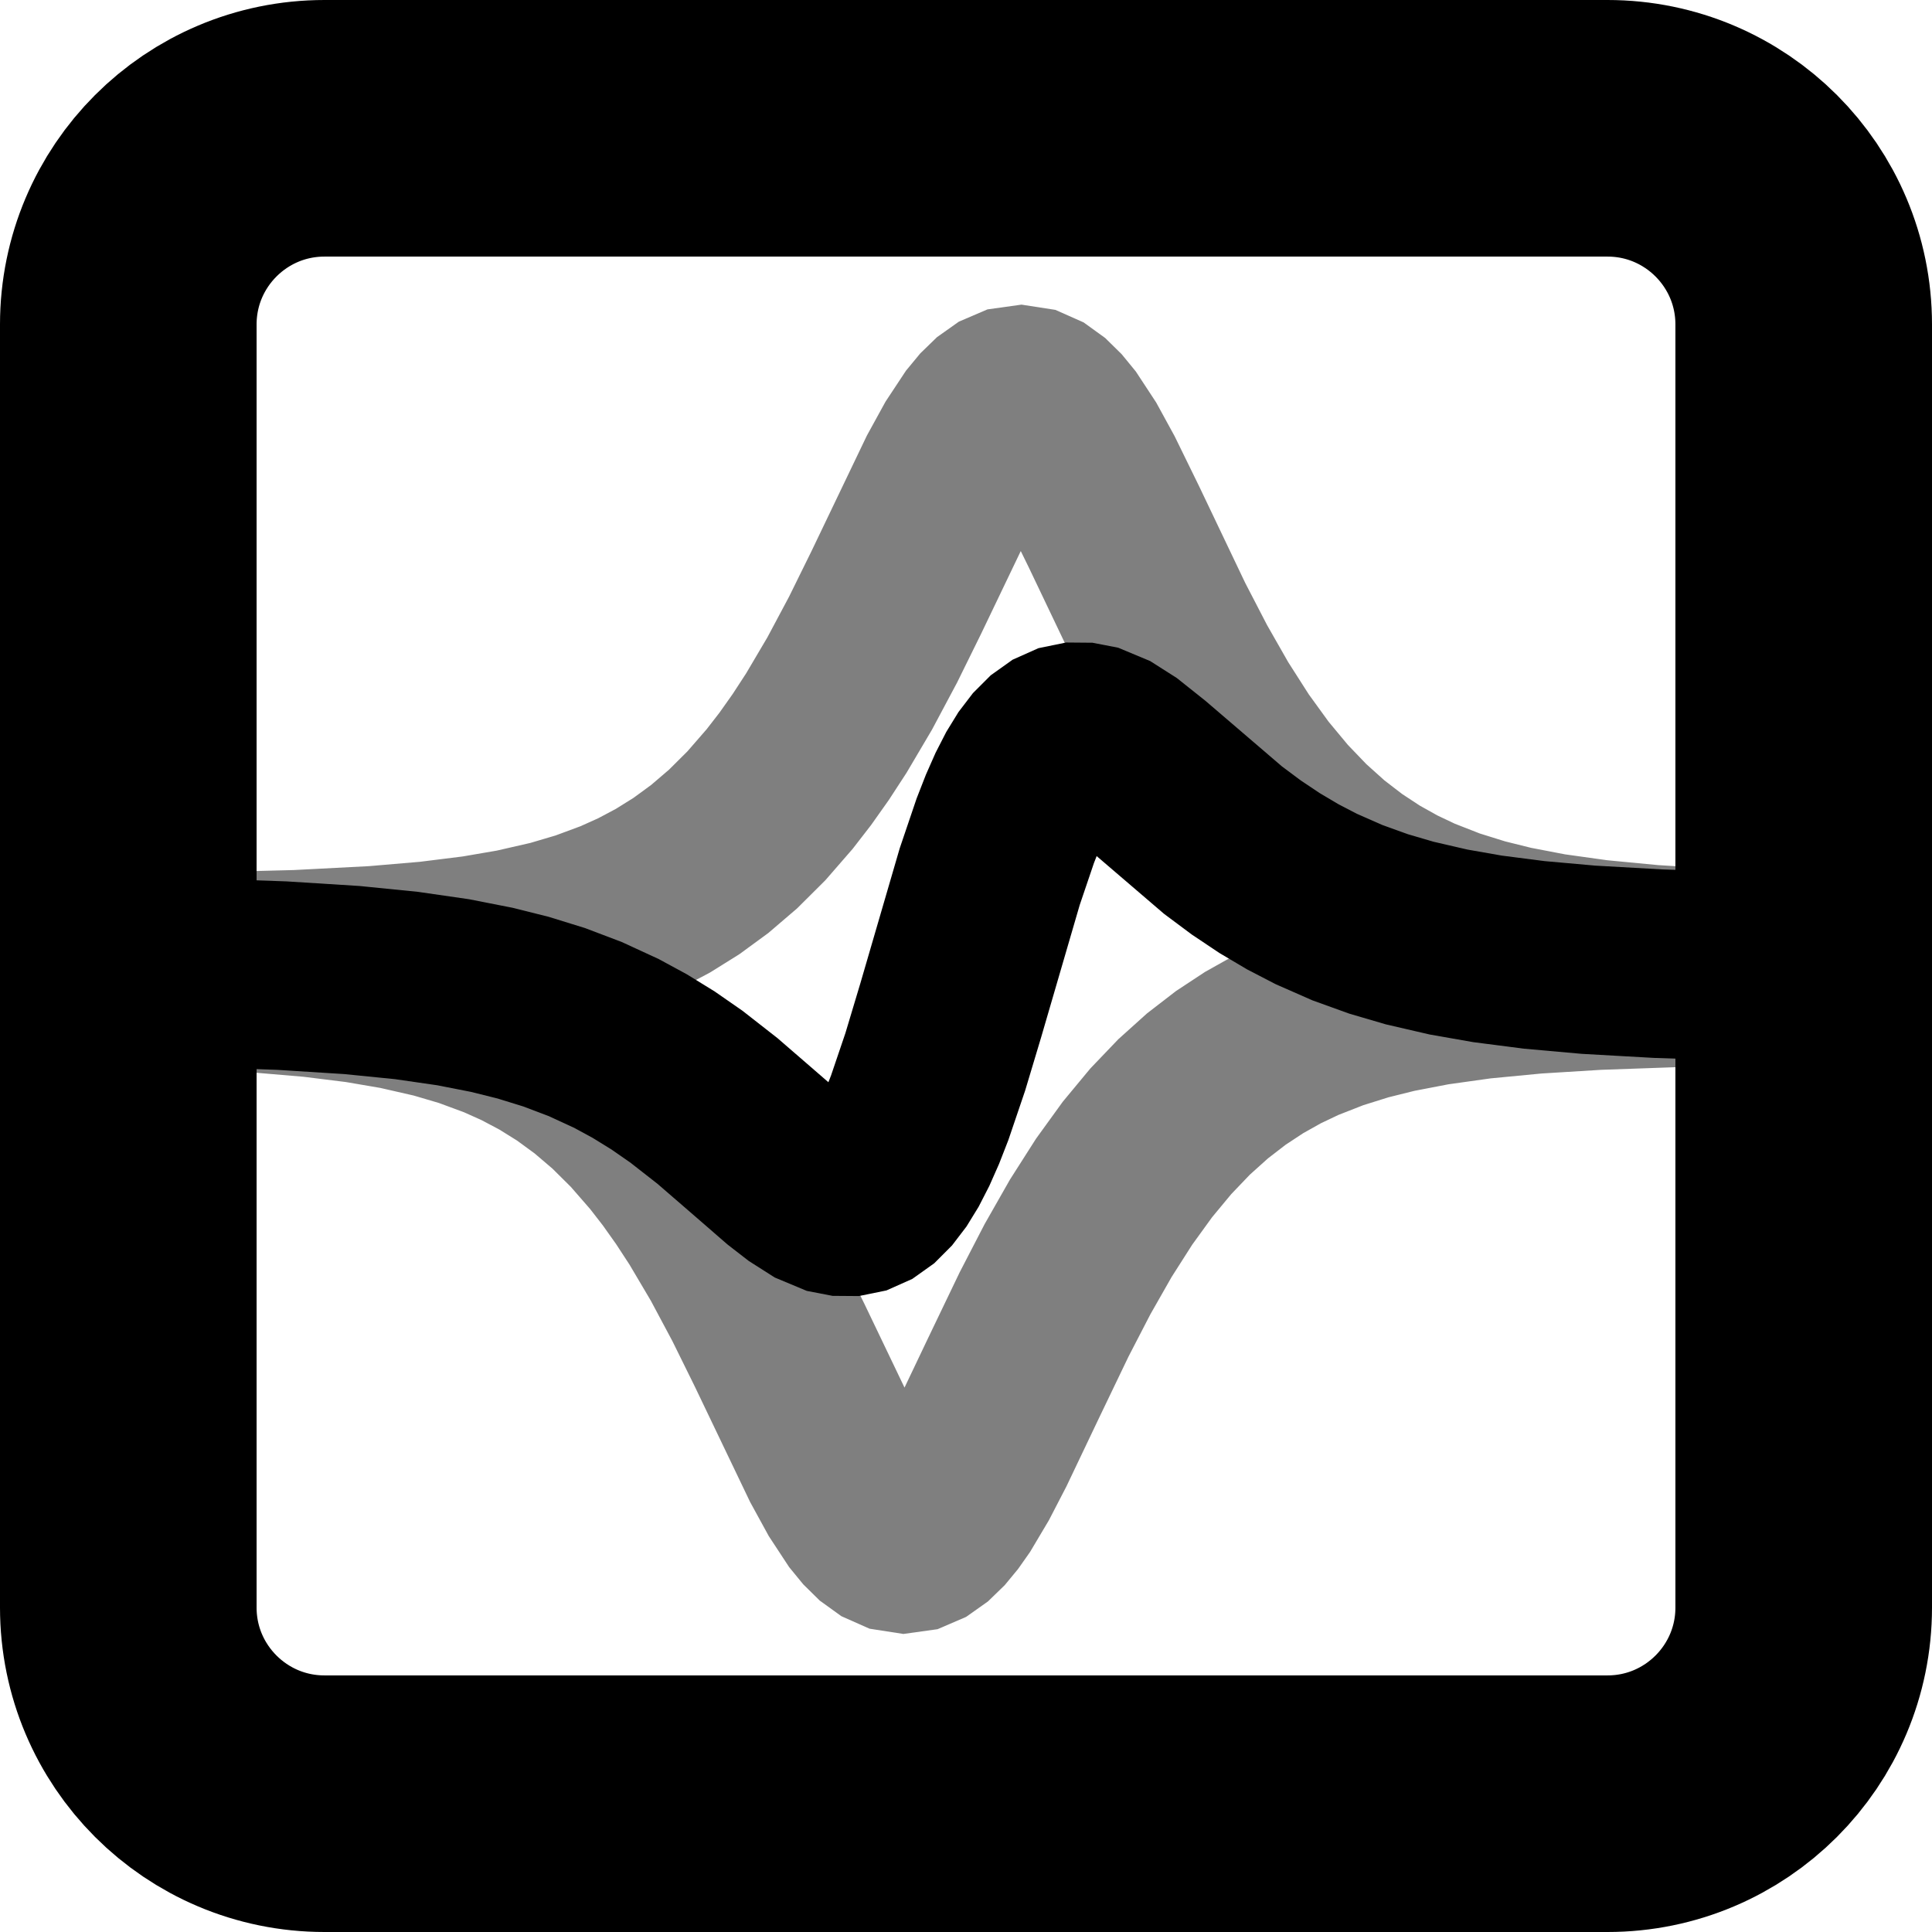
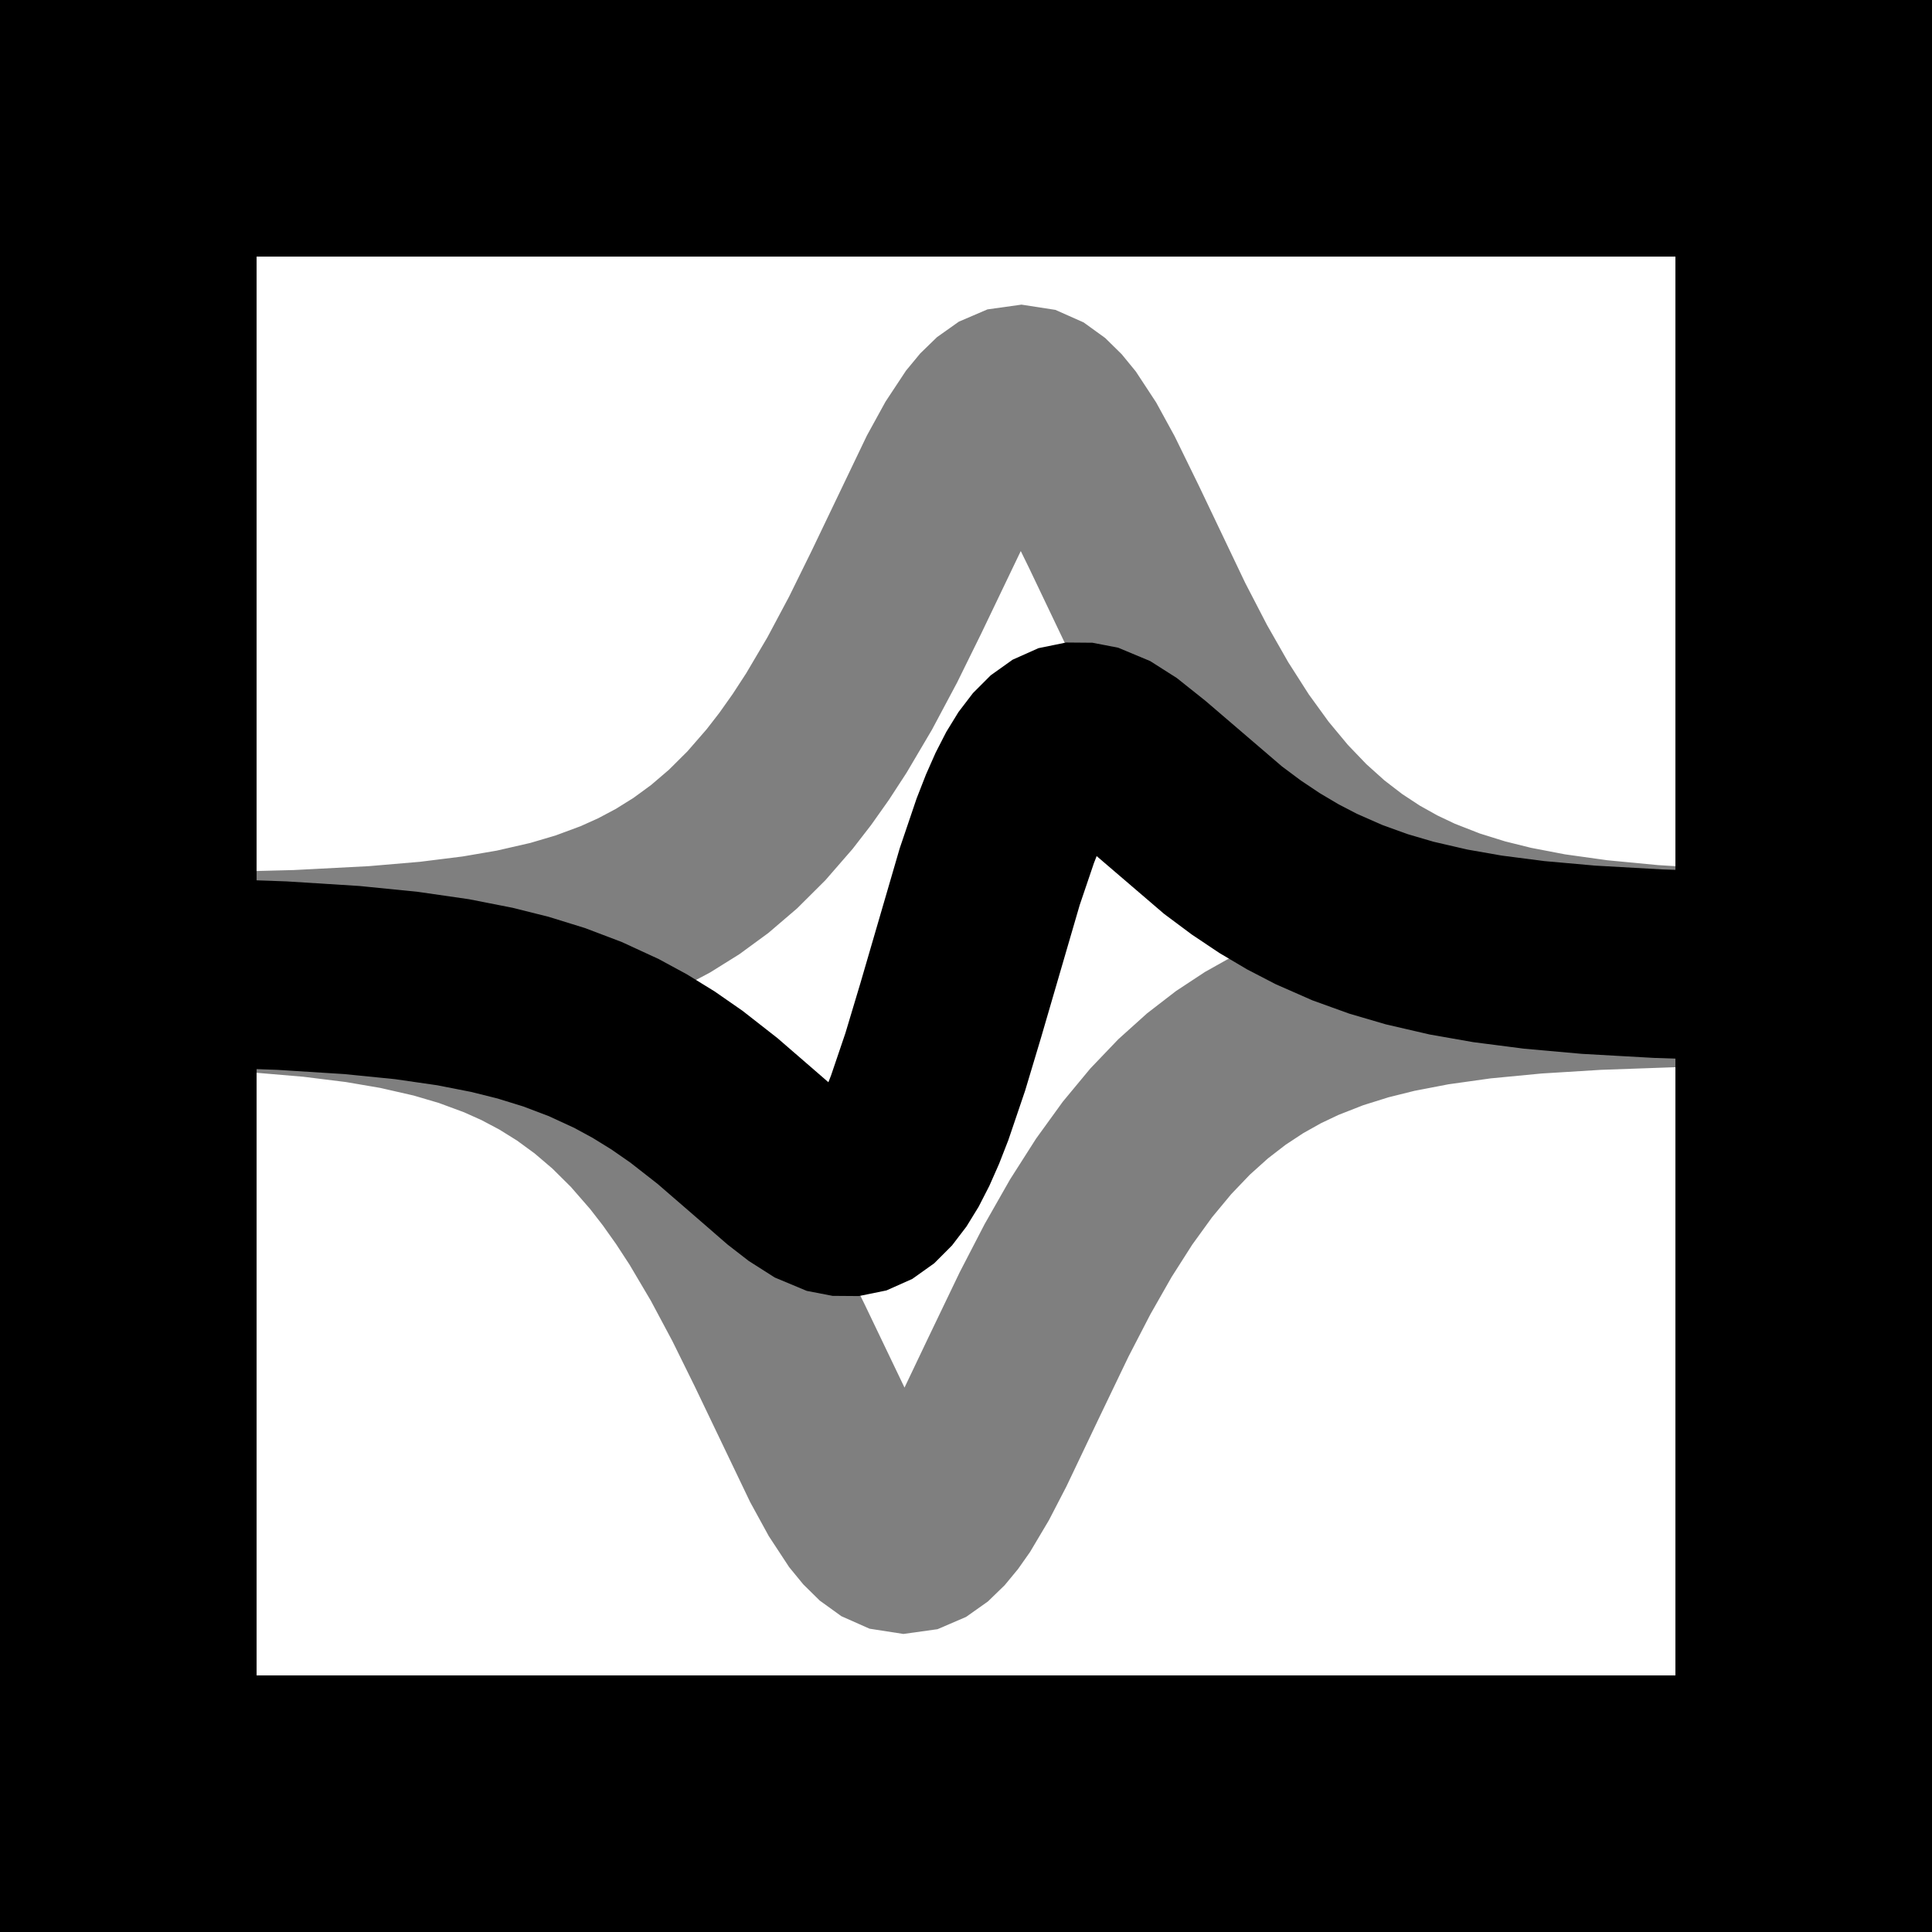
<svg xmlns="http://www.w3.org/2000/svg" width="256" height="256" viewBox="0 0 256 256" fill="none">
  <path d="M25 129.134L34.274 129.628L41.488 130.24L47.671 131.009L52.823 131.889L57.975 133.065L62.097 134.28L66.219 135.804L69.311 137.192L72.402 138.829L75.494 140.754L78.585 143.011L81.677 145.649L84.768 148.716L87.859 152.265L89.92 154.922L91.981 157.826L94.043 160.987L97.134 166.216L100.225 172.008L103.317 178.278L110.53 193.334L112.591 197.099L114.652 200.238L115.683 201.497L116.713 202.511L117.744 203.256L118.774 203.713L119.804 203.873L120.835 203.729L121.865 203.286L122.896 202.556L123.927 201.556L124.957 200.309L125.987 198.844L128.048 195.377L130.109 191.397L134.231 182.743L138.353 174.159L141.445 168.184L144.536 162.753L147.628 157.904L150.719 153.632L153.811 149.903L156.902 146.672L159.994 143.89L163.085 141.505L166.176 139.469L169.267 137.735L172.359 136.264L176.481 134.648L180.603 133.358L184.725 132.331L189.877 131.34L196.06 130.473L203.274 129.782L211.517 129.273L222.852 128.871L230.066 128.723" stroke="#000000" stroke-opacity="0.5" stroke-width="25" stroke-linecap="square" />
  <path d="M25 128.15L39.427 127.777L49.731 127.242L56.945 126.627L63.128 125.856L68.28 124.973L73.433 123.793L77.555 122.575L81.677 121.047L84.768 119.655L87.859 118.013L90.951 116.083L94.043 113.82L97.134 111.175L100.225 108.099L103.317 104.542L105.378 101.879L107.438 98.968L109.5 95.801L112.591 90.562L115.683 84.76L118.774 78.484L125.987 63.436L128.048 59.683L130.109 56.564L131.14 55.317L132.17 54.317L133.201 53.586L134.231 53.144L135.262 53L136.292 53.159L137.322 53.617L138.353 54.362L139.384 55.376L140.414 56.634L142.475 59.773L144.536 63.539L147.628 69.859L153.811 82.821L156.902 88.786L159.994 94.208L163.085 99.047L166.176 103.31L169.267 107.029L172.359 110.252L175.45 113.027L178.542 115.405L181.633 117.437L184.725 119.165L187.816 120.631L191.938 122.243L196.06 123.529L200.182 124.553L205.334 125.542L211.517 126.405L218.731 127.095L226.975 127.603L230.066 127.739" stroke="#000000" stroke-opacity="0.5" stroke-width="25" stroke-linecap="square" />
  <path d="M25 128.848L37.366 129.275L46.64 129.861L53.853 130.583L60.036 131.477L65.189 132.488L69.311 133.519L73.433 134.794L77.555 136.358L81.677 138.259L84.768 139.935L87.859 141.842L90.951 143.989L95.073 147.211L100.225 151.671L104.347 155.248L106.408 156.845L108.469 158.157L110.53 159.018L111.561 159.217L112.591 159.225L113.621 159.015L114.652 158.555L115.683 157.821L116.713 156.788L117.744 155.439L118.774 153.762L119.804 151.754L120.835 149.422L121.865 146.784L123.927 140.706L125.987 133.843L131.14 116.167L133.201 110.089L134.231 107.45L135.262 105.119L136.292 103.111L137.322 101.434L138.353 100.085L139.384 99.052L140.414 98.318L141.445 97.858L142.475 97.647L143.505 97.656L144.536 97.855L146.597 98.716L148.658 100.028L151.749 102.489L162.054 111.321L165.146 113.626L168.237 115.693L171.329 117.522L174.42 119.123L178.542 120.936L182.664 122.423L186.786 123.632L191.938 124.823L197.091 125.728L203.274 126.526L210.487 127.17L219.761 127.692L230.066 128.025" stroke="#000000" stroke-width="25" stroke-linecap="square" />
-   <rect x="17" y="17" width="222" height="222" rx="26" stroke="#000000" stroke-width="34" />
+   <rect x="17" y="17" width="222" height="222" stroke="#000000" stroke-width="34" />
</svg>
